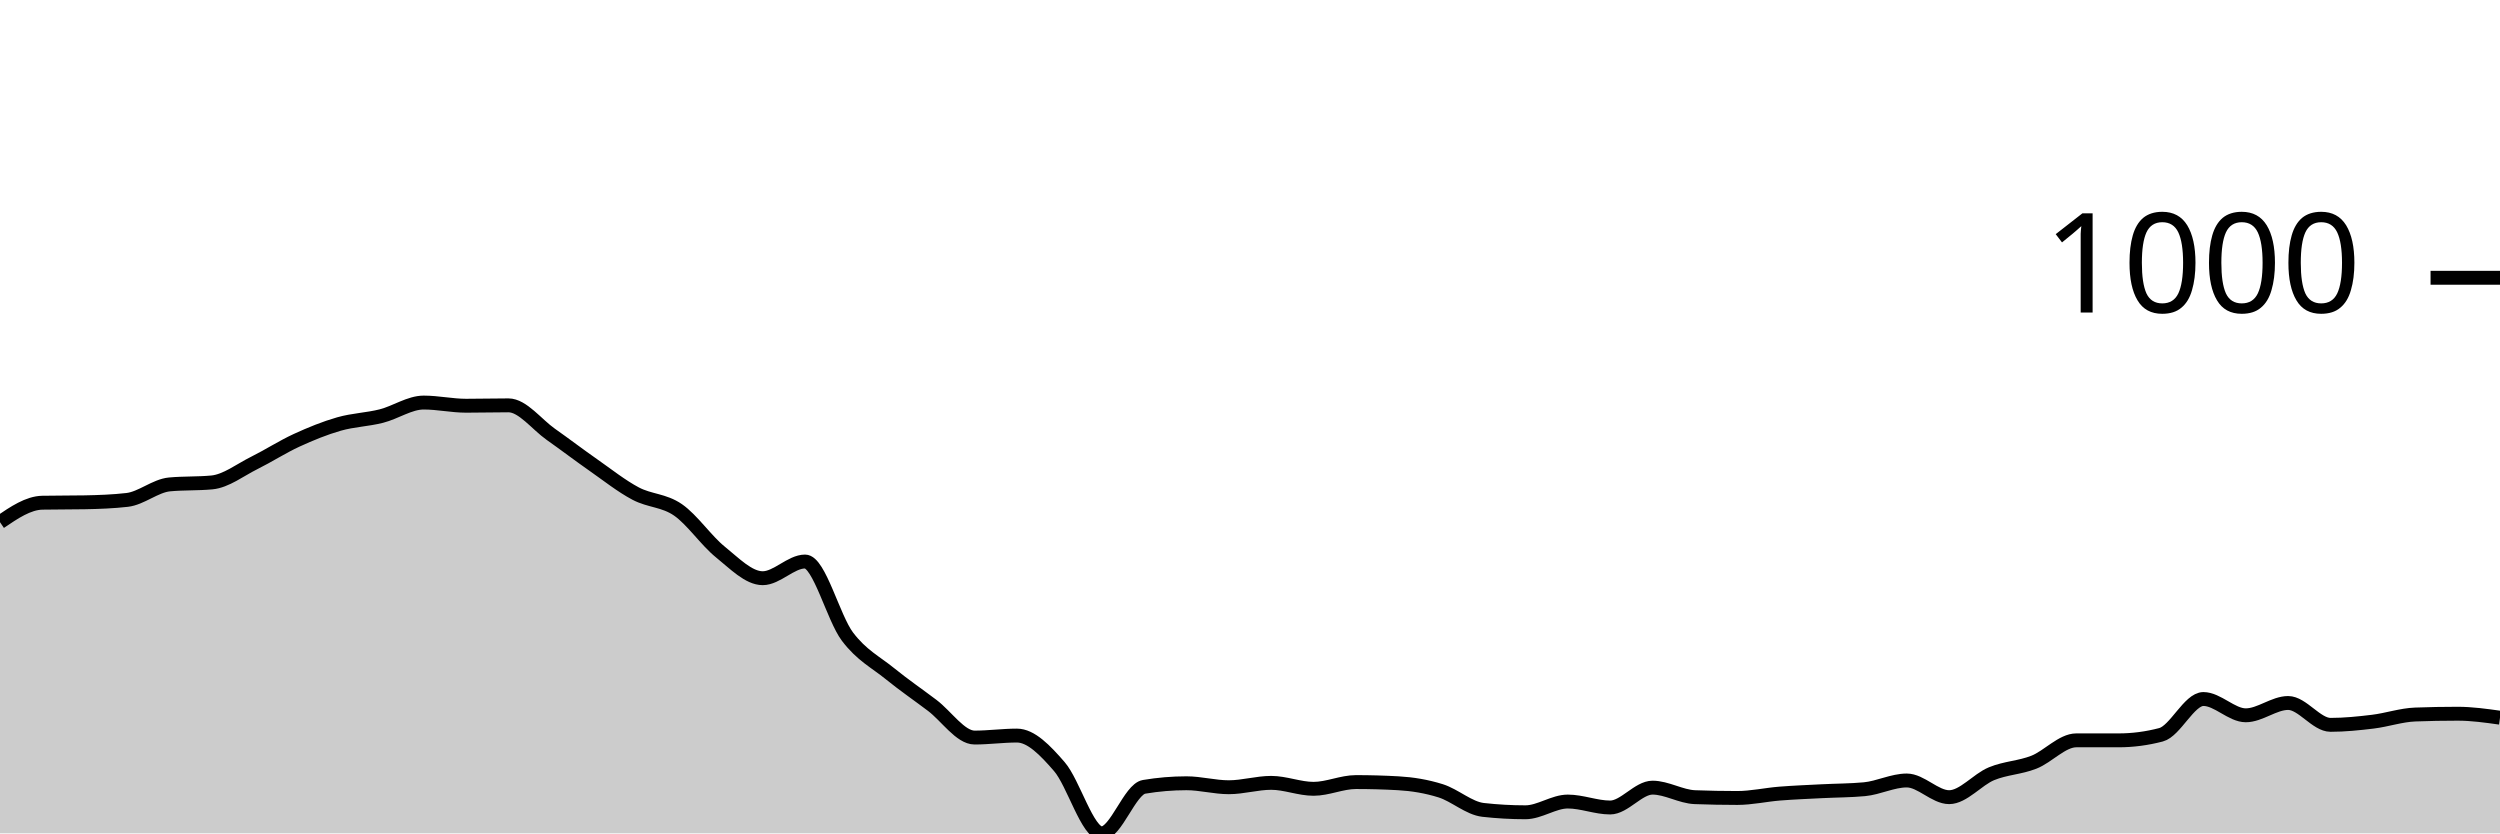
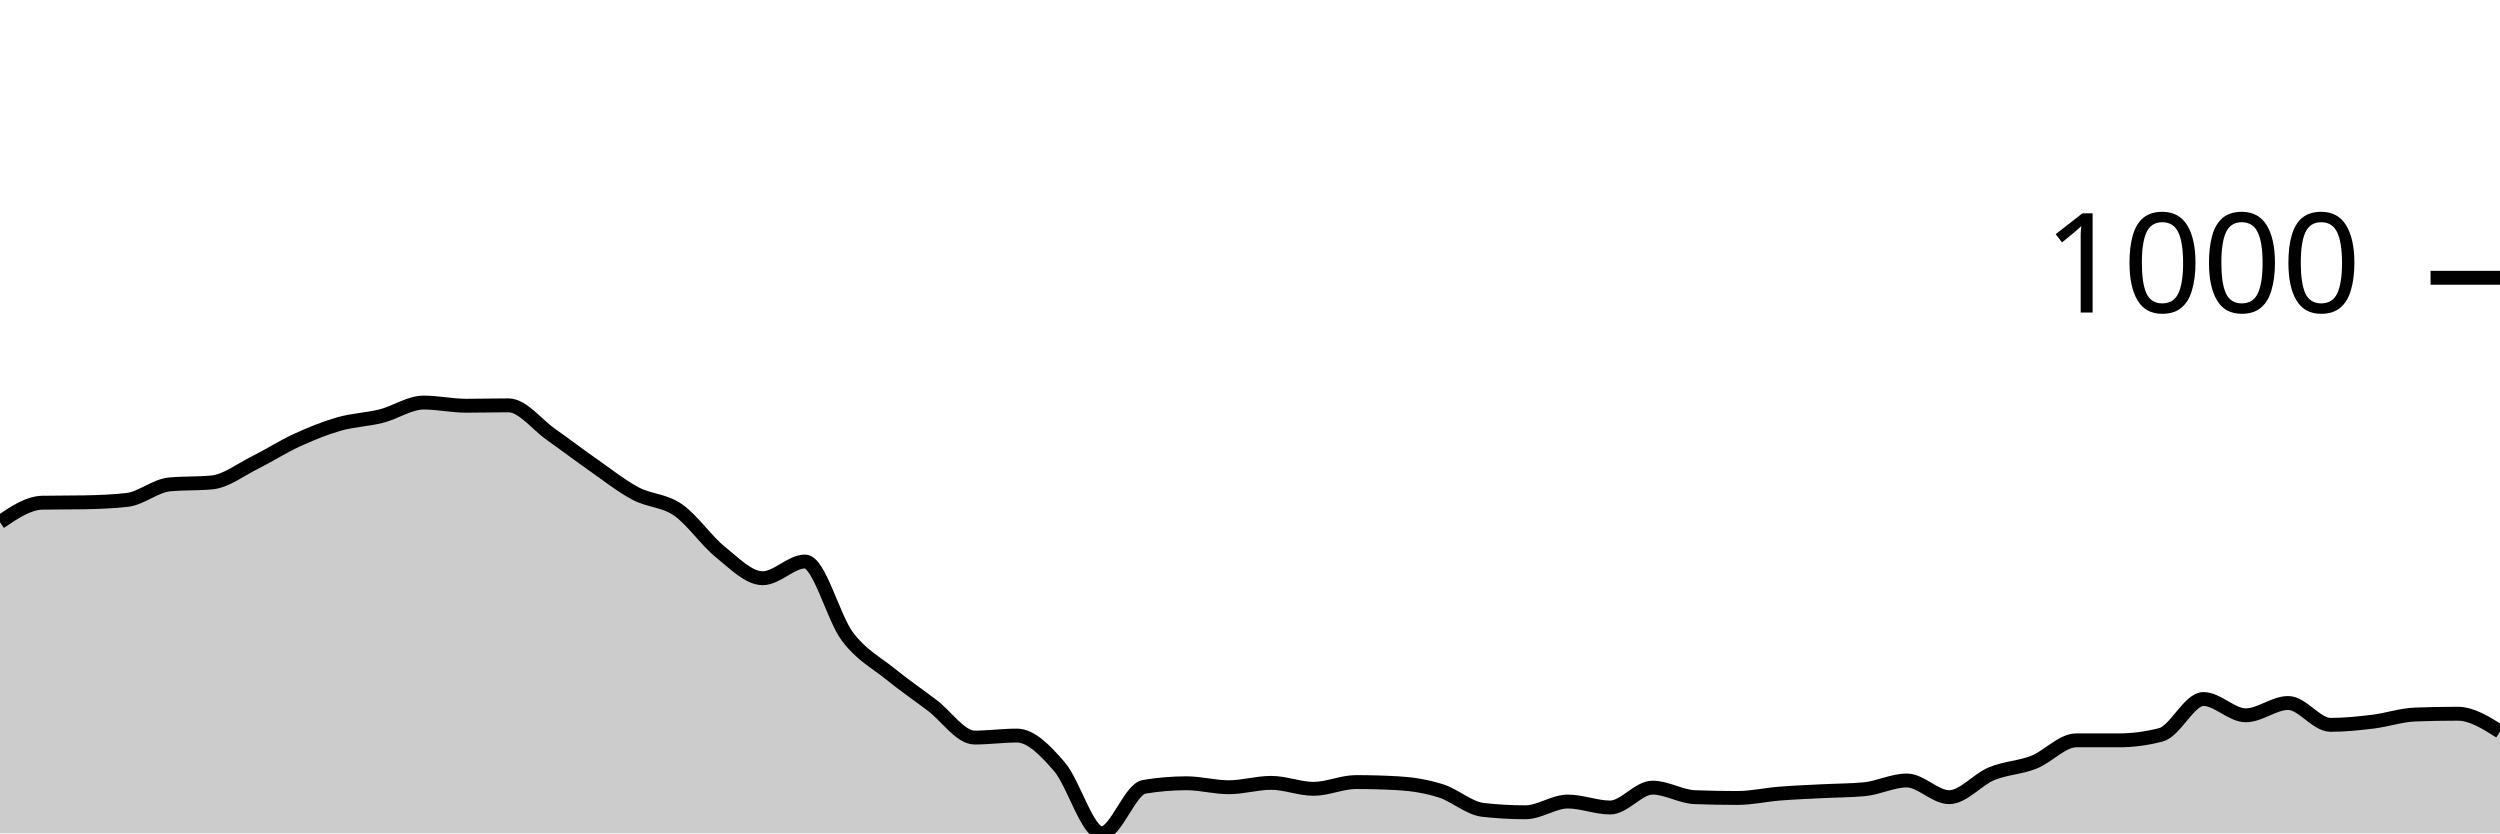
<svg xmlns="http://www.w3.org/2000/svg" viewBox="0 0 180 60">
  <g transform="translate(0,20)">
-     <path class="area" fill="rgba(0, 0, 0, 0.2)" d="M0,17.597C1.017,16.905,2.034,16.214,3.051,16.195C4.068,16.175,5.085,16.185,6.102,16.166C7.119,16.147,8.136,16.109,9.153,15.994C10.169,15.88,11.186,14.974,12.203,14.878C13.22,14.783,14.237,14.831,15.254,14.735C16.271,14.64,17.288,13.839,18.305,13.333C19.322,12.828,20.339,12.17,21.356,11.702C22.373,11.235,23.39,10.82,24.407,10.529C25.424,10.238,26.441,10.215,27.458,9.957C28.475,9.7,29.492,8.984,30.508,8.984C31.525,8.984,32.542,9.213,33.559,9.213C34.576,9.213,35.593,9.185,36.61,9.185C37.627,9.185,38.644,10.558,39.661,11.273C40.678,11.989,41.695,12.766,42.712,13.476C43.729,14.187,44.746,14.998,45.763,15.536C46.78,16.075,47.797,16.009,48.814,16.71C49.831,17.411,50.847,18.922,51.864,19.742C52.881,20.563,53.898,21.631,54.915,21.631C55.932,21.631,56.949,20.429,57.966,20.429C58.983,20.429,60,24.492,61.017,25.837C62.034,27.182,63.051,27.673,64.068,28.498C65.085,29.323,66.102,30.019,67.119,30.787C68.136,31.555,69.153,33.104,70.169,33.104C71.186,33.104,72.203,32.961,73.22,32.961C74.237,32.961,75.254,34.02,76.271,35.193C77.288,36.366,78.305,40,79.322,40C80.339,40,81.356,36.824,82.373,36.652C83.39,36.481,84.407,36.395,85.424,36.395C86.441,36.395,87.458,36.681,88.475,36.681C89.492,36.681,90.508,36.366,91.525,36.366C92.542,36.366,93.559,36.795,94.576,36.795C95.593,36.795,96.61,36.309,97.627,36.309C98.644,36.309,99.661,36.338,100.678,36.395C101.695,36.452,102.712,36.619,103.729,36.938C104.746,37.258,105.763,38.197,106.78,38.312C107.797,38.426,108.814,38.484,109.831,38.484C110.847,38.484,111.864,37.711,112.881,37.711C113.898,37.711,114.915,38.14,115.932,38.14C116.949,38.14,117.966,36.71,118.983,36.71C120,36.71,121.017,37.358,122.034,37.396C123.051,37.434,124.068,37.454,125.085,37.454C126.102,37.454,127.119,37.22,128.136,37.139C129.153,37.058,130.169,37.02,131.186,36.967C132.203,36.915,133.22,36.919,134.237,36.824C135.254,36.729,136.271,36.195,137.288,36.195C138.305,36.195,139.322,37.396,140.339,37.396C141.356,37.396,142.373,36.128,143.39,35.708C144.407,35.289,145.424,35.279,146.441,34.878C147.458,34.478,148.475,33.305,149.492,33.305C150.508,33.305,151.525,33.305,152.542,33.305C153.559,33.305,154.576,33.171,155.593,32.904C156.61,32.637,157.627,30.329,158.644,30.329C159.661,30.329,160.678,31.502,161.695,31.502C162.712,31.502,163.729,30.615,164.746,30.615C165.763,30.615,166.78,32.189,167.797,32.189C168.814,32.189,169.831,32.084,170.847,31.96C171.864,31.836,172.881,31.483,173.898,31.445C174.915,31.407,175.932,31.388,176.949,31.388C177.966,31.388,178.983,31.531,180,31.674L180,40C178.983,40,177.966,40,176.949,40C175.932,40,174.915,40,173.898,40C172.881,40,171.864,40,170.847,40C169.831,40,168.814,40,167.797,40C166.78,40,165.763,40,164.746,40C163.729,40,162.712,40,161.695,40C160.678,40,159.661,40,158.644,40C157.627,40,156.61,40,155.593,40C154.576,40,153.559,40,152.542,40C151.525,40,150.508,40,149.492,40C148.475,40,147.458,40,146.441,40C145.424,40,144.407,40,143.39,40C142.373,40,141.356,40,140.339,40C139.322,40,138.305,40,137.288,40C136.271,40,135.254,40,134.237,40C133.22,40,132.203,40,131.186,40C130.169,40,129.153,40,128.136,40C127.119,40,126.102,40,125.085,40C124.068,40,123.051,40,122.034,40C121.017,40,120,40,118.983,40C117.966,40,116.949,40,115.932,40C114.915,40,113.898,40,112.881,40C111.864,40,110.847,40,109.831,40C108.814,40,107.797,40,106.78,40C105.763,40,104.746,40,103.729,40C102.712,40,101.695,40,100.678,40C99.661,40,98.644,40,97.627,40C96.61,40,95.593,40,94.576,40C93.559,40,92.542,40,91.525,40C90.508,40,89.492,40,88.475,40C87.458,40,86.441,40,85.424,40C84.407,40,83.39,40,82.373,40C81.356,40,80.339,40,79.322,40C78.305,40,77.288,40,76.271,40C75.254,40,74.237,40,73.22,40C72.203,40,71.186,40,70.169,40C69.153,40,68.136,40,67.119,40C66.102,40,65.085,40,64.068,40C63.051,40,62.034,40,61.017,40C60,40,58.983,40,57.966,40C56.949,40,55.932,40,54.915,40C53.898,40,52.881,40,51.864,40C50.847,40,49.831,40,48.814,40C47.797,40,46.78,40,45.763,40C44.746,40,43.729,40,42.712,40C41.695,40,40.678,40,39.661,40C38.644,40,37.627,40,36.61,40C35.593,40,34.576,40,33.559,40C32.542,40,31.525,40,30.508,40C29.492,40,28.475,40,27.458,40C26.441,40,25.424,40,24.407,40C23.39,40,22.373,40,21.356,40C20.339,40,19.322,40,18.305,40C17.288,40,16.271,40,15.254,40C14.237,40,13.22,40,12.203,40C11.186,40,10.169,40,9.153,40C8.136,40,7.119,40,6.102,40C5.085,40,4.068,40,3.051,40C2.034,40,1.017,40,0,40Z" />
-     <path class="line" stroke="black" fill="none" d="M0,17.597C1.017,16.905,2.034,16.214,3.051,16.195C4.068,16.175,5.085,16.185,6.102,16.166C7.119,16.147,8.136,16.109,9.153,15.994C10.169,15.88,11.186,14.974,12.203,14.878C13.22,14.783,14.237,14.831,15.254,14.735C16.271,14.64,17.288,13.839,18.305,13.333C19.322,12.828,20.339,12.17,21.356,11.702C22.373,11.235,23.39,10.82,24.407,10.529C25.424,10.238,26.441,10.215,27.458,9.957C28.475,9.7,29.492,8.984,30.508,8.984C31.525,8.984,32.542,9.213,33.559,9.213C34.576,9.213,35.593,9.185,36.61,9.185C37.627,9.185,38.644,10.558,39.661,11.273C40.678,11.989,41.695,12.766,42.712,13.476C43.729,14.187,44.746,14.998,45.763,15.536C46.78,16.075,47.797,16.009,48.814,16.71C49.831,17.411,50.847,18.922,51.864,19.742C52.881,20.563,53.898,21.631,54.915,21.631C55.932,21.631,56.949,20.429,57.966,20.429C58.983,20.429,60,24.492,61.017,25.837C62.034,27.182,63.051,27.673,64.068,28.498C65.085,29.323,66.102,30.019,67.119,30.787C68.136,31.555,69.153,33.104,70.169,33.104C71.186,33.104,72.203,32.961,73.22,32.961C74.237,32.961,75.254,34.02,76.271,35.193C77.288,36.366,78.305,40,79.322,40C80.339,40,81.356,36.824,82.373,36.652C83.39,36.481,84.407,36.395,85.424,36.395C86.441,36.395,87.458,36.681,88.475,36.681C89.492,36.681,90.508,36.366,91.525,36.366C92.542,36.366,93.559,36.795,94.576,36.795C95.593,36.795,96.61,36.309,97.627,36.309C98.644,36.309,99.661,36.338,100.678,36.395C101.695,36.452,102.712,36.619,103.729,36.938C104.746,37.258,105.763,38.197,106.78,38.312C107.797,38.426,108.814,38.484,109.831,38.484C110.847,38.484,111.864,37.711,112.881,37.711C113.898,37.711,114.915,38.14,115.932,38.14C116.949,38.14,117.966,36.71,118.983,36.71C120,36.71,121.017,37.358,122.034,37.396C123.051,37.434,124.068,37.454,125.085,37.454C126.102,37.454,127.119,37.22,128.136,37.139C129.153,37.058,130.169,37.02,131.186,36.967C132.203,36.915,133.22,36.919,134.237,36.824C135.254,36.729,136.271,36.195,137.288,36.195C138.305,36.195,139.322,37.396,140.339,37.396C141.356,37.396,142.373,36.128,143.39,35.708C144.407,35.289,145.424,35.279,146.441,34.878C147.458,34.478,148.475,33.305,149.492,33.305C150.508,33.305,151.525,33.305,152.542,33.305C153.559,33.305,154.576,33.171,155.593,32.904C156.61,32.637,157.627,30.329,158.644,30.329C159.661,30.329,160.678,31.502,161.695,31.502C162.712,31.502,163.729,30.615,164.746,30.615C165.763,30.615,166.78,32.189,167.797,32.189C168.814,32.189,169.831,32.084,170.847,31.96C171.864,31.836,172.881,31.483,173.898,31.445C174.915,31.407,175.932,31.388,176.949,31.388C177.966,31.388,178.983,31.531,180,31.674" />
+     <path class="area" fill="rgba(0, 0, 0, 0.2)" d="M0,17.597C1.017,16.905,2.034,16.214,3.051,16.195C4.068,16.175,5.085,16.185,6.102,16.166C7.119,16.147,8.136,16.109,9.153,15.994C10.169,15.88,11.186,14.974,12.203,14.878C13.22,14.783,14.237,14.831,15.254,14.735C16.271,14.64,17.288,13.839,18.305,13.333C19.322,12.828,20.339,12.17,21.356,11.702C22.373,11.235,23.39,10.82,24.407,10.529C25.424,10.238,26.441,10.215,27.458,9.957C28.475,9.7,29.492,8.984,30.508,8.984C31.525,8.984,32.542,9.213,33.559,9.213C34.576,9.213,35.593,9.185,36.61,9.185C37.627,9.185,38.644,10.558,39.661,11.273C40.678,11.989,41.695,12.766,42.712,13.476C43.729,14.187,44.746,14.998,45.763,15.536C46.78,16.075,47.797,16.009,48.814,16.71C49.831,17.411,50.847,18.922,51.864,19.742C52.881,20.563,53.898,21.631,54.915,21.631C55.932,21.631,56.949,20.429,57.966,20.429C58.983,20.429,60,24.492,61.017,25.837C62.034,27.182,63.051,27.673,64.068,28.498C65.085,29.323,66.102,30.019,67.119,30.787C68.136,31.555,69.153,33.104,70.169,33.104C71.186,33.104,72.203,32.961,73.22,32.961C74.237,32.961,75.254,34.02,76.271,35.193C77.288,36.366,78.305,40,79.322,40C80.339,40,81.356,36.824,82.373,36.652C83.39,36.481,84.407,36.395,85.424,36.395C86.441,36.395,87.458,36.681,88.475,36.681C89.492,36.681,90.508,36.366,91.525,36.366C92.542,36.366,93.559,36.795,94.576,36.795C95.593,36.795,96.61,36.309,97.627,36.309C98.644,36.309,99.661,36.338,100.678,36.395C101.695,36.452,102.712,36.619,103.729,36.938C104.746,37.258,105.763,38.197,106.78,38.312C107.797,38.426,108.814,38.484,109.831,38.484C110.847,38.484,111.864,37.711,112.881,37.711C113.898,37.711,114.915,38.14,115.932,38.14C116.949,38.14,117.966,36.71,118.983,36.71C120,36.71,121.017,37.358,122.034,37.396C123.051,37.434,124.068,37.454,125.085,37.454C126.102,37.454,127.119,37.22,128.136,37.139C129.153,37.058,130.169,37.02,131.186,36.967C132.203,36.915,133.22,36.919,134.237,36.824C135.254,36.729,136.271,36.195,137.288,36.195C138.305,36.195,139.322,37.396,140.339,37.396C141.356,37.396,142.373,36.128,143.39,35.708C144.407,35.289,145.424,35.279,146.441,34.878C147.458,34.478,148.475,33.305,149.492,33.305C150.508,33.305,151.525,33.305,152.542,33.305C153.559,33.305,154.576,33.171,155.593,32.904C156.61,32.637,157.627,30.329,158.644,30.329C159.661,30.329,160.678,31.502,161.695,31.502C162.712,31.502,163.729,30.615,164.746,30.615C165.763,30.615,166.78,32.189,167.797,32.189C168.814,32.189,169.831,32.084,170.847,31.96C171.864,31.836,172.881,31.483,173.898,31.445C174.915,31.407,175.932,31.388,176.949,31.388C177.966,31.388,178.983,32.031,180,32.675L180,40C178.983,40,177.966,40,176.949,40C175.932,40,174.915,40,173.898,40C172.881,40,171.864,40,170.847,40C169.831,40,168.814,40,167.797,40C166.78,40,165.763,40,164.746,40C163.729,40,162.712,40,161.695,40C160.678,40,159.661,40,158.644,40C157.627,40,156.61,40,155.593,40C154.576,40,153.559,40,152.542,40C151.525,40,150.508,40,149.492,40C148.475,40,147.458,40,146.441,40C145.424,40,144.407,40,143.39,40C142.373,40,141.356,40,140.339,40C139.322,40,138.305,40,137.288,40C136.271,40,135.254,40,134.237,40C133.22,40,132.203,40,131.186,40C130.169,40,129.153,40,128.136,40C127.119,40,126.102,40,125.085,40C124.068,40,123.051,40,122.034,40C121.017,40,120,40,118.983,40C117.966,40,116.949,40,115.932,40C114.915,40,113.898,40,112.881,40C111.864,40,110.847,40,109.831,40C108.814,40,107.797,40,106.78,40C105.763,40,104.746,40,103.729,40C102.712,40,101.695,40,100.678,40C99.661,40,98.644,40,97.627,40C96.61,40,95.593,40,94.576,40C93.559,40,92.542,40,91.525,40C90.508,40,89.492,40,88.475,40C87.458,40,86.441,40,85.424,40C84.407,40,83.39,40,82.373,40C81.356,40,80.339,40,79.322,40C78.305,40,77.288,40,76.271,40C75.254,40,74.237,40,73.22,40C72.203,40,71.186,40,70.169,40C69.153,40,68.136,40,67.119,40C66.102,40,65.085,40,64.068,40C63.051,40,62.034,40,61.017,40C60,40,58.983,40,57.966,40C56.949,40,55.932,40,54.915,40C53.898,40,52.881,40,51.864,40C50.847,40,49.831,40,48.814,40C47.797,40,46.78,40,45.763,40C44.746,40,43.729,40,42.712,40C41.695,40,40.678,40,39.661,40C38.644,40,37.627,40,36.61,40C35.593,40,34.576,40,33.559,40C32.542,40,31.525,40,30.508,40C29.492,40,28.475,40,27.458,40C26.441,40,25.424,40,24.407,40C23.39,40,22.373,40,21.356,40C20.339,40,19.322,40,18.305,40C17.288,40,16.271,40,15.254,40C14.237,40,13.22,40,12.203,40C11.186,40,10.169,40,9.153,40C8.136,40,7.119,40,6.102,40C5.085,40,4.068,40,3.051,40C2.034,40,1.017,40,0,40Z" />
+     <path class="line" stroke="black" fill="none" d="M0,17.597C1.017,16.905,2.034,16.214,3.051,16.195C4.068,16.175,5.085,16.185,6.102,16.166C7.119,16.147,8.136,16.109,9.153,15.994C10.169,15.88,11.186,14.974,12.203,14.878C13.22,14.783,14.237,14.831,15.254,14.735C16.271,14.64,17.288,13.839,18.305,13.333C19.322,12.828,20.339,12.17,21.356,11.702C22.373,11.235,23.39,10.82,24.407,10.529C25.424,10.238,26.441,10.215,27.458,9.957C28.475,9.7,29.492,8.984,30.508,8.984C31.525,8.984,32.542,9.213,33.559,9.213C34.576,9.213,35.593,9.185,36.61,9.185C37.627,9.185,38.644,10.558,39.661,11.273C40.678,11.989,41.695,12.766,42.712,13.476C43.729,14.187,44.746,14.998,45.763,15.536C46.78,16.075,47.797,16.009,48.814,16.71C49.831,17.411,50.847,18.922,51.864,19.742C52.881,20.563,53.898,21.631,54.915,21.631C55.932,21.631,56.949,20.429,57.966,20.429C58.983,20.429,60,24.492,61.017,25.837C62.034,27.182,63.051,27.673,64.068,28.498C65.085,29.323,66.102,30.019,67.119,30.787C68.136,31.555,69.153,33.104,70.169,33.104C71.186,33.104,72.203,32.961,73.22,32.961C74.237,32.961,75.254,34.02,76.271,35.193C77.288,36.366,78.305,40,79.322,40C80.339,40,81.356,36.824,82.373,36.652C83.39,36.481,84.407,36.395,85.424,36.395C86.441,36.395,87.458,36.681,88.475,36.681C89.492,36.681,90.508,36.366,91.525,36.366C92.542,36.366,93.559,36.795,94.576,36.795C95.593,36.795,96.61,36.309,97.627,36.309C98.644,36.309,99.661,36.338,100.678,36.395C101.695,36.452,102.712,36.619,103.729,36.938C104.746,37.258,105.763,38.197,106.78,38.312C107.797,38.426,108.814,38.484,109.831,38.484C110.847,38.484,111.864,37.711,112.881,37.711C113.898,37.711,114.915,38.14,115.932,38.14C116.949,38.14,117.966,36.71,118.983,36.71C120,36.71,121.017,37.358,122.034,37.396C123.051,37.434,124.068,37.454,125.085,37.454C126.102,37.454,127.119,37.22,128.136,37.139C129.153,37.058,130.169,37.02,131.186,36.967C132.203,36.915,133.22,36.919,134.237,36.824C135.254,36.729,136.271,36.195,137.288,36.195C138.305,36.195,139.322,37.396,140.339,37.396C141.356,37.396,142.373,36.128,143.39,35.708C144.407,35.289,145.424,35.279,146.441,34.878C147.458,34.478,148.475,33.305,149.492,33.305C150.508,33.305,151.525,33.305,152.542,33.305C153.559,33.305,154.576,33.171,155.593,32.904C156.61,32.637,157.627,30.329,158.644,30.329C159.661,30.329,160.678,31.502,161.695,31.502C162.712,31.502,163.729,30.615,164.746,30.615C165.763,30.615,166.78,32.189,167.797,32.189C168.814,32.189,169.831,32.084,170.847,31.96C171.864,31.836,172.881,31.483,173.898,31.445C174.915,31.407,175.932,31.388,176.949,31.388C177.966,31.388,178.983,32.031,180,32.675" />
    <path class="axis-ceiling" stroke-width="1" stroke="black" fill="none" d="M175,0L180,0" />
    <text class="axis-ceiling-label" font-family="sans-serif" text-anchor="end" font-size="10px" x="170" y="2.5">1000</text>
  </g>
</svg>
